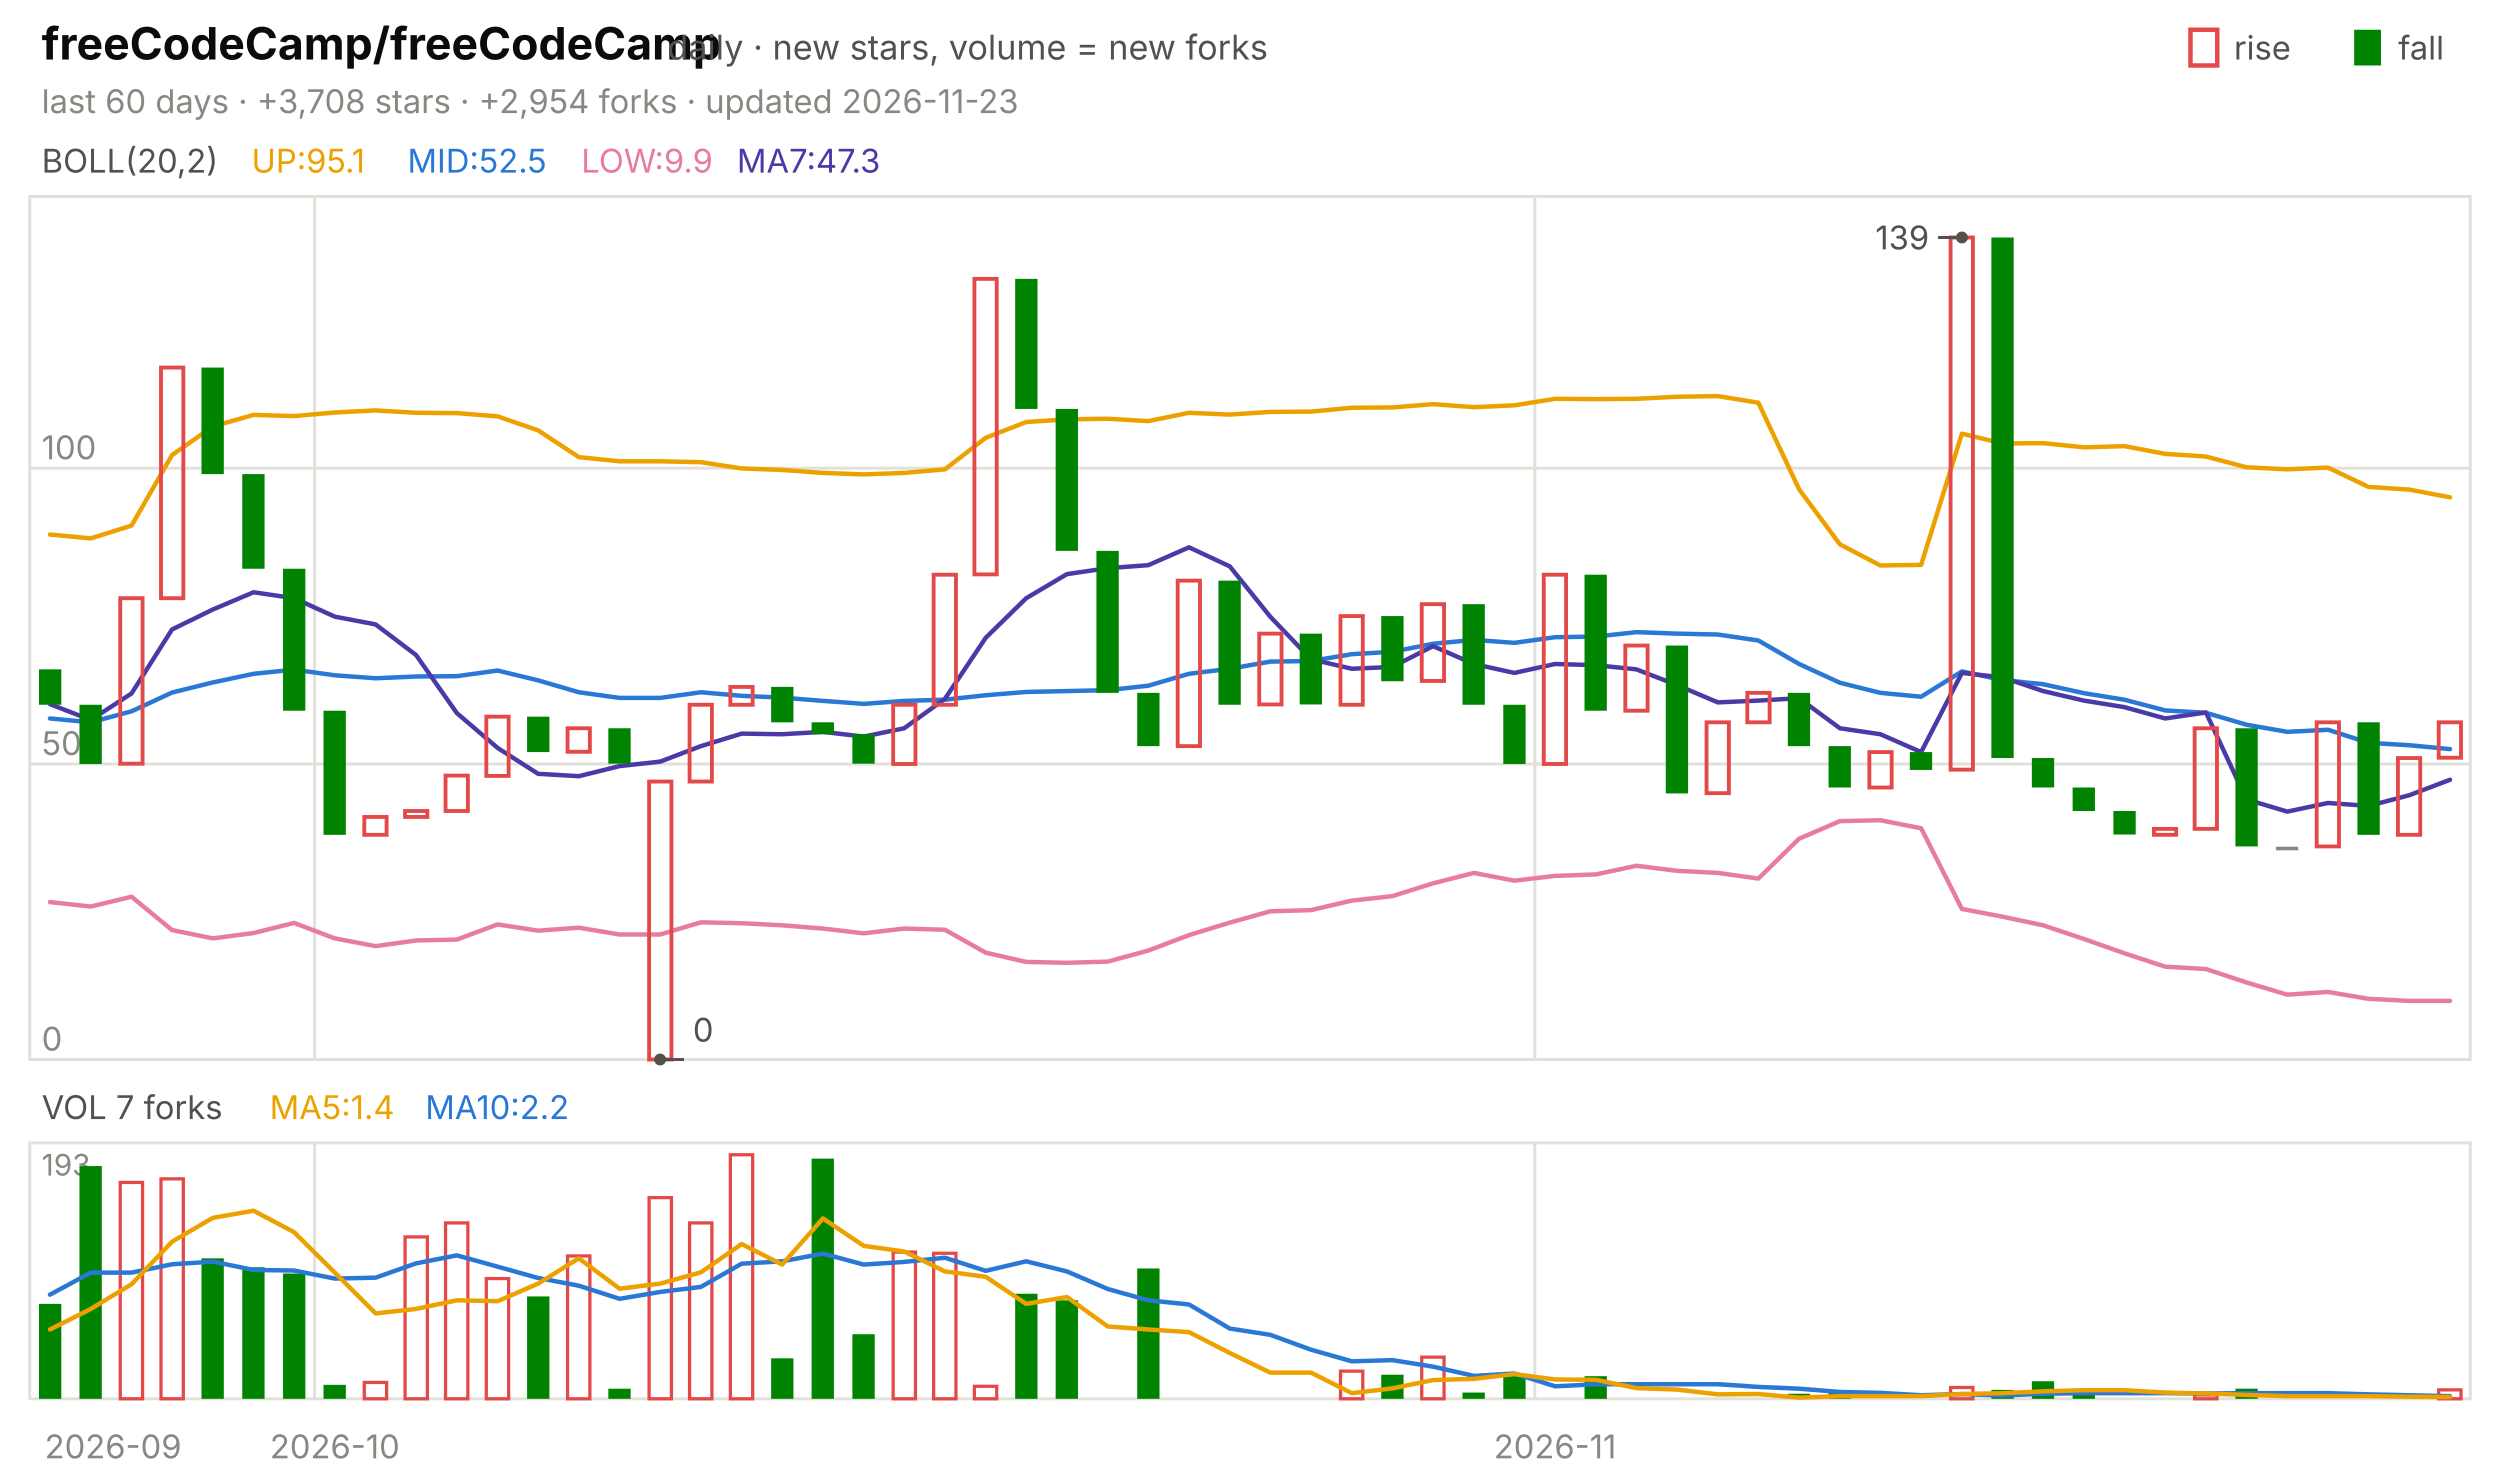
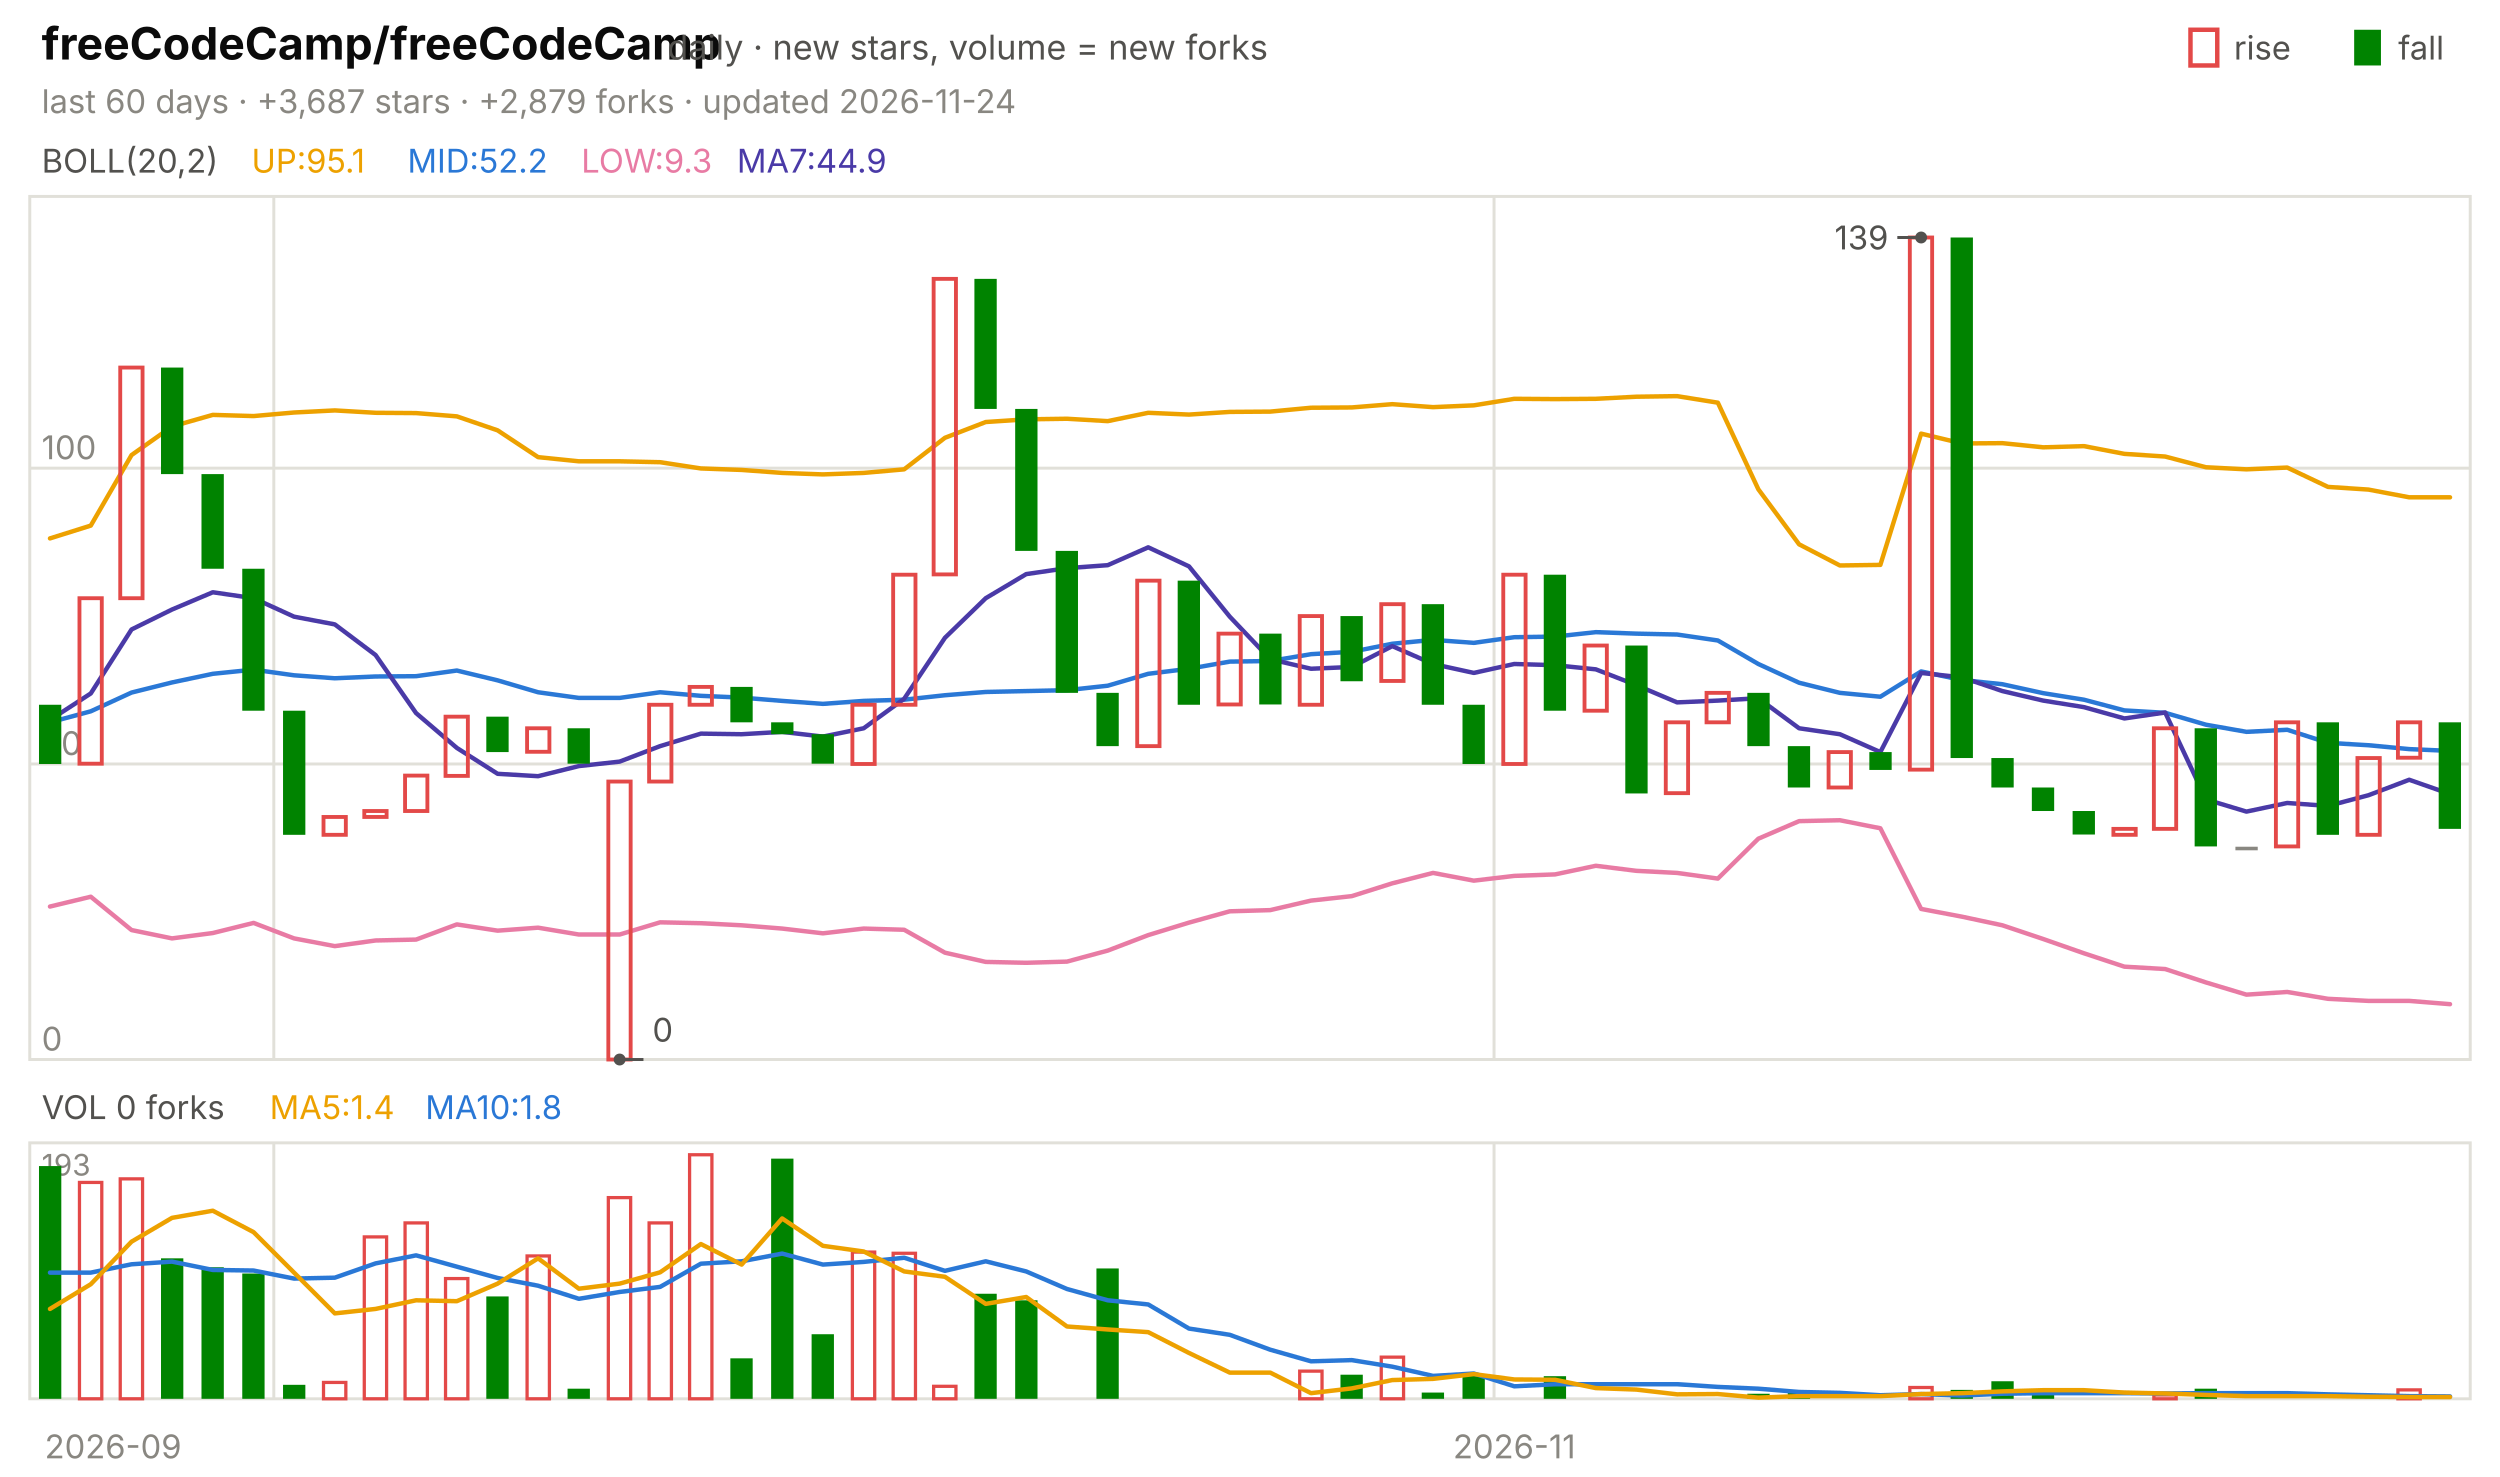
<svg xmlns="http://www.w3.org/2000/svg" viewBox="0 0 840 496" width="840" height="496" font-family="-apple-system,'Segoe UI',system-ui,sans-serif" role="img" aria-label="freeCodeCamp/freeCodeCamp candlestick chart">
  <text x="14.0" y="20.0" font-size="15" fill="#0b0b0b" font-weight="650">freeCodeCamp/freeCodeCamp</text>
  <text x="224.2" y="20.0" font-size="11.5" fill="#52514e">daily · new stars, volume = new forks</text>
  <text x="805.8" y="20.0" font-size="11.0" fill="#52514e">fall</text>
  <rect x="791" y="10" width="9" height="12" fill="#008300" />
  <text x="750.6" y="20.0" font-size="11.0" fill="#52514e">rise</text>
  <rect x="736" y="10" width="9" height="12" fill="none" stroke="#e34948" stroke-width="1.5" />
-   <text x="14.0" y="38.0" font-size="11.0" fill="#898781">last 60 days · +3,708 stars · +2,954 forks · updated 2026-11-23</text>
+   <text x="14.0" y="38.0" font-size="11.0" fill="#898781">last 60 days · +3,687 stars · +2,879 forks · updated 2026-11-24</text>
  <rect x="10" y="66" width="820" height="290" fill="none" stroke="#e1e0d9" />
  <rect x="10" y="384" width="820" height="86" fill="none" stroke="#e1e0d9" />
  <text x="38.0" y="490.0" font-size="11.0" fill="#898781" text-anchor="middle">2026-09</text>
-   <line x1="105.7" y1="66.0" x2="105.7" y2="356.0" stroke="#e1e0d9" stroke-width="1.0" />
-   <line x1="105.7" y1="384.0" x2="105.7" y2="470.0" stroke="#e1e0d9" stroke-width="1.0" />
-   <text x="112.5" y="490.0" font-size="11.0" fill="#898781" text-anchor="middle">2026-10</text>
-   <line x1="515.7" y1="66.0" x2="515.7" y2="356.0" stroke="#e1e0d9" stroke-width="1.0" />
-   <line x1="515.7" y1="384.0" x2="515.7" y2="470.0" stroke="#e1e0d9" stroke-width="1.0" />
-   <text x="522.5" y="490.0" font-size="11.0" fill="#898781" text-anchor="middle">2026-11</text>
+   <line x1="92.0" y1="66.0" x2="92.0" y2="356.0" stroke="#e1e0d9" stroke-width="1.0" />
+   <line x1="92.0" y1="384.0" x2="92.0" y2="470.0" stroke="#e1e0d9" stroke-width="1.0" />
+   <line x1="502.0" y1="66.0" x2="502.0" y2="356.0" stroke="#e1e0d9" stroke-width="1.0" />
+   <line x1="502.0" y1="384.0" x2="502.0" y2="470.0" stroke="#e1e0d9" stroke-width="1.0" />
+   <text x="508.8" y="490.0" font-size="11.0" fill="#898781" text-anchor="middle">2026-11</text>
  <text x="14.0" y="58.0" font-size="11.0" fill="#52514e">BOLL(20,2)</text>
  <text x="84.5" y="58.0" font-size="11.0" fill="#eda100">UP:95.1</text>
-   <text x="136.9" y="58.0" font-size="11.0" fill="#2a78d6">MID:52.5</text>
-   <text x="195.3" y="58.0" font-size="11.0" fill="#e87ba4">LOW:9.9</text>
-   <text x="247.6" y="58.0" font-size="11.0" fill="#4a3aa7">MA7:47.3</text>
+   <text x="136.9" y="58.0" font-size="11.0" fill="#2a78d6">MID:52.2</text>
+   <text x="195.3" y="58.0" font-size="11.0" fill="#e87ba4">LOW:9.3</text>
+   <text x="247.6" y="58.0" font-size="11.0" fill="#4a3aa7">MA7:44.9</text>
  <line x1="10.0" y1="356.0" x2="830.0" y2="356.0" stroke="#e1e0d9" stroke-width="1.0" />
  <text x="14.0" y="353.0" font-size="11.0" fill="#898781">0</text>
  <line x1="10.0" y1="256.7" x2="830.0" y2="256.7" stroke="#e1e0d9" stroke-width="1.0" />
  <text x="14.0" y="253.7" font-size="11.0" fill="#898781">50</text>
  <line x1="10.0" y1="157.3" x2="830.0" y2="157.3" stroke="#e1e0d9" stroke-width="1.0" />
  <text x="14.0" y="154.3" font-size="11.0" fill="#898781">100</text>
-   <polyline points="16.8,179.6 30.5,180.9 44.2,176.6 57.8,152.9 71.5,143.3 85.2,139.4 98.8,139.8 112.5,138.6 126.2,137.9 139.8,138.7 153.5,138.8 167.2,139.9 180.8,144.6 194.5,153.6 208.2,155.0 221.8,155.0 235.5,155.3 249.2,157.4 262.8,157.9 276.5,158.9 290.2,159.4 303.8,158.9 317.5,157.7 331.2,147.1 344.8,141.8 358.5,140.9 372.2,140.7 385.8,141.5 399.5,138.7 413.2,139.3 426.8,138.4 440.5,138.3 454.2,137.0 467.8,136.9 481.5,135.8 495.2,136.8 508.8,136.2 522.5,134.0 536.2,134.1 549.8,134.0 563.5,133.3 577.2,133.1 590.8,135.3 604.5,164.4 618.2,182.9 631.8,190.0 645.5,189.8 659.2,145.7 672.8,149.0 686.5,148.9 700.2,150.3 713.8,149.9 727.5,152.5 741.2,153.4 754.8,157.0 768.5,157.7 782.2,157.1 795.8,163.6 809.5,164.5 823.2,167.1" fill="none" stroke="#eda100" stroke-width="1.5" stroke-linejoin="round" stroke-linecap="round" />
-   <polyline points="16.8,241.4 30.5,242.7 44.2,239.0 57.8,232.7 71.5,229.3 85.2,226.4 98.8,225.0 112.5,226.9 126.2,227.9 139.8,227.3 153.5,227.2 167.2,225.3 180.8,228.6 194.5,232.6 208.2,234.5 221.8,234.5 235.5,232.6 249.2,233.8 262.8,234.4 276.5,235.5 290.2,236.5 303.8,235.5 317.5,235.1 331.2,233.6 344.8,232.5 358.5,232.2 372.2,231.9 385.8,230.4 399.5,226.4 413.2,224.7 426.8,222.3 440.5,222.1 454.2,219.8 467.8,219.0 481.5,216.3 495.2,215.0 508.8,216.0 522.5,214.1 536.2,213.9 549.8,212.4 563.5,212.9 577.2,213.2 590.8,215.2 604.5,223.1 618.2,229.4 631.8,232.8 645.5,234.1 659.2,225.6 672.8,228.5 686.5,229.9 700.2,232.9 713.8,235.1 727.5,238.7 741.2,239.5 754.8,243.5 768.5,245.9 782.2,245.2 795.8,249.6 809.5,250.4 823.2,251.7" fill="none" stroke="#2a78d6" stroke-width="1.5" stroke-linejoin="round" stroke-linecap="round" />
-   <polyline points="16.8,303.1 30.5,304.6 44.2,301.3 57.8,312.5 71.5,315.3 85.2,313.5 98.8,310.1 112.5,315.3 126.2,317.9 139.8,316.0 153.5,315.7 167.2,310.6 180.8,312.7 194.5,311.7 208.2,314.0 221.8,314.0 235.5,309.9 249.2,310.2 262.8,310.9 276.5,312.0 290.2,313.6 303.8,312.0 317.5,312.4 331.2,320.1 344.8,323.2 358.5,323.5 372.2,323.1 385.8,319.4 399.5,314.2 413.2,310.0 426.8,306.2 440.5,305.8 454.2,302.6 467.8,301.1 481.5,296.8 495.2,293.3 508.8,295.9 522.5,294.3 536.2,293.8 549.8,290.9 563.5,292.6 577.2,293.3 590.8,295.2 604.5,281.8 618.2,275.9 631.8,275.6 645.5,278.3 659.2,305.4 672.8,308.0 686.5,310.9 700.2,315.5 713.8,320.3 727.5,324.8 741.2,325.6 754.8,330.1 768.5,334.2 782.2,333.3 795.8,335.6 809.5,336.3 823.2,336.3" fill="none" stroke="#e87ba4" stroke-width="1.5" stroke-linejoin="round" stroke-linecap="round" />
-   <polyline points="16.8,236.6 30.5,241.9 44.2,233.0 57.8,211.5 71.5,204.8 85.2,199.0 98.8,201.0 112.5,207.2 126.2,209.8 139.8,220.1 153.5,239.6 167.2,251.3 180.8,260.0 194.5,260.8 208.2,257.4 221.8,255.9 235.5,250.7 249.2,246.5 262.8,246.7 276.5,245.9 290.2,247.5 303.8,244.7 317.5,234.8 331.2,214.3 344.8,201.0 358.5,192.9 372.2,190.9 385.8,189.9 399.5,183.9 413.2,190.3 426.8,207.2 440.5,221.5 454.2,224.7 467.8,224.1 481.5,217.1 495.2,223.1 508.8,226.1 522.5,223.1 536.2,223.5 549.8,224.9 563.5,230.2 577.2,236.0 590.8,235.4 604.5,234.6 618.2,244.7 631.8,246.7 645.5,252.7 659.2,226.1 672.8,227.6 686.5,232.2 700.2,235.4 713.8,237.6 727.5,241.4 741.2,239.4 754.8,268.6 768.5,272.7 782.2,269.8 795.8,270.8 809.5,267.2 823.2,262.0" fill="none" stroke="#4a3aa7" stroke-width="1.5" stroke-linejoin="round" stroke-linecap="round" />
-   <rect x="13.1" y="224.9" width="7.5" height="11.9" fill="#008300" />
-   <rect x="26.7" y="236.8" width="7.5" height="19.9" fill="#008300" />
-   <rect x="40.4" y="201.0" width="7.5" height="55.6" fill="none" stroke="#e34948" stroke-width="1.3" />
-   <rect x="54.1" y="123.5" width="7.5" height="77.5" fill="none" stroke="#e34948" stroke-width="1.3" />
-   <rect x="67.7" y="123.5" width="7.5" height="35.8" fill="#008300" />
-   <rect x="81.4" y="159.3" width="7.5" height="31.8" fill="#008300" />
-   <rect x="95.1" y="191.1" width="7.5" height="47.7" fill="#008300" />
-   <rect x="108.7" y="238.8" width="7.5" height="41.7" fill="#008300" />
-   <rect x="122.4" y="274.5" width="7.5" height="6.0" fill="none" stroke="#e34948" stroke-width="1.3" />
-   <rect x="136.1" y="272.5" width="7.5" height="2.0" fill="none" stroke="#e34948" stroke-width="1.3" />
-   <rect x="149.7" y="260.6" width="7.5" height="11.9" fill="none" stroke="#e34948" stroke-width="1.3" />
-   <rect x="163.4" y="240.8" width="7.5" height="19.9" fill="none" stroke="#e34948" stroke-width="1.3" />
-   <rect x="177.1" y="240.8" width="7.5" height="11.9" fill="#008300" />
-   <rect x="190.7" y="244.7" width="7.5" height="7.9" fill="none" stroke="#e34948" stroke-width="1.3" />
-   <rect x="204.4" y="244.7" width="7.5" height="11.9" fill="#008300" />
-   <rect x="218.1" y="262.6" width="7.5" height="93.4" fill="none" stroke="#e34948" stroke-width="1.3" />
-   <rect x="231.7" y="236.8" width="7.5" height="25.8" fill="none" stroke="#e34948" stroke-width="1.3" />
-   <rect x="245.4" y="230.8" width="7.5" height="6.0" fill="none" stroke="#e34948" stroke-width="1.3" />
-   <rect x="259.1" y="230.8" width="7.5" height="11.9" fill="#008300" />
-   <rect x="272.7" y="242.7" width="7.5" height="4.0" fill="#008300" />
-   <rect x="286.4" y="246.7" width="7.5" height="9.9" fill="#008300" />
-   <rect x="300.1" y="236.8" width="7.5" height="19.9" fill="none" stroke="#e34948" stroke-width="1.3" />
-   <rect x="313.7" y="193.1" width="7.5" height="43.7" fill="none" stroke="#e34948" stroke-width="1.3" />
-   <rect x="327.4" y="93.7" width="7.5" height="99.3" fill="none" stroke="#e34948" stroke-width="1.3" />
-   <rect x="341.1" y="93.7" width="7.5" height="43.7" fill="#008300" />
-   <rect x="354.7" y="137.4" width="7.5" height="47.7" fill="#008300" />
-   <rect x="368.4" y="185.1" width="7.5" height="47.7" fill="#008300" />
-   <rect x="382.1" y="232.8" width="7.5" height="17.9" fill="#008300" />
-   <rect x="395.7" y="195.1" width="7.5" height="55.6" fill="none" stroke="#e34948" stroke-width="1.3" />
-   <rect x="409.4" y="195.1" width="7.5" height="41.7" fill="#008300" />
-   <rect x="423.1" y="212.9" width="7.5" height="23.8" fill="none" stroke="#e34948" stroke-width="1.3" />
-   <rect x="436.7" y="212.9" width="7.5" height="23.8" fill="#008300" />
-   <rect x="450.4" y="207.0" width="7.5" height="29.8" fill="none" stroke="#e34948" stroke-width="1.3" />
-   <rect x="464.1" y="207.0" width="7.5" height="21.9" fill="#008300" />
-   <rect x="477.7" y="203.0" width="7.5" height="25.8" fill="none" stroke="#e34948" stroke-width="1.3" />
-   <rect x="491.4" y="203.0" width="7.5" height="33.8" fill="#008300" />
-   <rect x="505.1" y="236.8" width="7.5" height="19.9" fill="#008300" />
-   <rect x="518.7" y="193.1" width="7.5" height="63.6" fill="none" stroke="#e34948" stroke-width="1.3" />
-   <rect x="532.4" y="193.1" width="7.5" height="45.7" fill="#008300" />
-   <rect x="546.1" y="216.9" width="7.5" height="21.9" fill="none" stroke="#e34948" stroke-width="1.3" />
-   <rect x="559.7" y="216.9" width="7.5" height="49.7" fill="#008300" />
-   <rect x="573.4" y="242.7" width="7.5" height="23.8" fill="none" stroke="#e34948" stroke-width="1.3" />
-   <rect x="587.1" y="232.8" width="7.5" height="9.9" fill="none" stroke="#e34948" stroke-width="1.3" />
-   <rect x="600.7" y="232.8" width="7.5" height="17.9" fill="#008300" />
-   <rect x="614.4" y="250.7" width="7.5" height="13.9" fill="#008300" />
-   <rect x="628.1" y="252.7" width="7.5" height="11.9" fill="none" stroke="#e34948" stroke-width="1.3" />
-   <rect x="641.7" y="252.7" width="7.5" height="6.0" fill="#008300" />
-   <rect x="655.4" y="79.8" width="7.5" height="178.8" fill="none" stroke="#e34948" stroke-width="1.3" />
-   <rect x="669.1" y="79.8" width="7.5" height="174.9" fill="#008300" />
-   <rect x="682.7" y="254.7" width="7.5" height="9.9" fill="#008300" />
-   <rect x="696.4" y="264.6" width="7.5" height="7.9" fill="#008300" />
-   <rect x="710.1" y="272.5" width="7.5" height="7.9" fill="#008300" />
-   <rect x="723.7" y="278.5" width="7.5" height="2.0" fill="none" stroke="#e34948" stroke-width="1.3" />
-   <rect x="737.4" y="244.7" width="7.5" height="33.8" fill="none" stroke="#e34948" stroke-width="1.3" />
-   <rect x="751.1" y="244.7" width="7.5" height="39.7" fill="#008300" />
-   <rect x="764.7" y="284.5" width="7.5" height="1.2" fill="#898781" />
-   <rect x="778.4" y="242.7" width="7.5" height="41.7" fill="none" stroke="#e34948" stroke-width="1.3" />
-   <rect x="792.1" y="242.7" width="7.5" height="37.8" fill="#008300" />
-   <rect x="805.7" y="254.7" width="7.5" height="25.8" fill="none" stroke="#e34948" stroke-width="1.3" />
-   <rect x="819.4" y="242.7" width="7.5" height="11.9" fill="none" stroke="#e34948" stroke-width="1.3" />
-   <circle cx="659.2" cy="79.8" r="2" fill="#52514e" />
-   <line x1="659.2" y1="79.8" x2="651.2" y2="79.8" stroke="#52514e" stroke-width="1.0" />
-   <text x="648.2" y="83.8" font-size="11.0" fill="#52514e" text-anchor="end">139</text>
-   <circle cx="221.8" cy="356.0" r="2" fill="#52514e" />
-   <line x1="221.8" y1="356.0" x2="229.8" y2="356.0" stroke="#52514e" stroke-width="1.0" />
-   <text x="232.8" y="350.0" font-size="11.0" fill="#52514e">0</text>
-   <text x="14.0" y="376.0" font-size="11.0" fill="#52514e">VOL 7 forks</text>
+   <polyline points="16.8,180.9 30.5,176.6 44.2,152.9 57.8,143.3 71.5,139.4 85.2,139.8 98.8,138.6 112.5,137.9 126.2,138.7 139.8,138.8 153.5,139.9 167.2,144.6 180.8,153.6 194.5,155.0 208.2,155.0 221.8,155.3 235.5,157.4 249.2,157.9 262.8,158.9 276.5,159.4 290.2,158.9 303.8,157.7 317.5,147.1 331.2,141.8 344.8,140.9 358.5,140.7 372.2,141.5 385.8,138.7 399.5,139.3 413.2,138.4 426.8,138.3 440.5,137.0 454.2,136.9 467.8,135.8 481.5,136.8 495.2,136.2 508.8,134.0 522.5,134.1 536.2,134.0 549.8,133.3 563.5,133.1 577.2,135.3 590.8,164.4 604.5,182.9 618.2,190.0 631.8,189.8 645.5,145.7 659.2,149.0 672.8,148.9 686.5,150.3 700.2,149.9 713.8,152.5 727.5,153.4 741.2,157.0 754.8,157.7 768.5,157.1 782.2,163.6 795.8,164.5 809.5,167.1 823.2,167.1" fill="none" stroke="#eda100" stroke-width="1.5" stroke-linejoin="round" stroke-linecap="round" />
+   <polyline points="16.8,242.7 30.5,239.0 44.2,232.7 57.8,229.3 71.5,226.4 85.2,225.0 98.8,226.9 112.5,227.9 126.2,227.3 139.8,227.2 153.5,225.3 167.2,228.6 180.8,232.6 194.5,234.5 208.2,234.5 221.8,232.6 235.5,233.8 249.2,234.4 262.8,235.5 276.5,236.5 290.2,235.5 303.8,235.1 317.5,233.6 331.2,232.5 344.8,232.2 358.5,231.9 372.2,230.4 385.8,226.4 399.5,224.7 413.2,222.3 426.8,222.1 440.5,219.8 454.2,219.0 467.8,216.3 481.5,215.0 495.2,216.0 508.8,214.1 522.5,213.9 536.2,212.4 549.8,212.9 563.5,213.2 577.2,215.2 590.8,223.1 604.5,229.4 618.2,232.8 631.8,234.1 645.5,225.6 659.2,228.5 672.8,229.9 686.5,232.9 700.2,235.1 713.8,238.7 727.5,239.5 741.2,243.5 754.8,245.9 768.5,245.2 782.2,249.6 795.8,250.4 809.5,251.7 823.2,252.3" fill="none" stroke="#2a78d6" stroke-width="1.5" stroke-linejoin="round" stroke-linecap="round" />
+   <polyline points="16.8,304.6 30.5,301.3 44.2,312.5 57.8,315.3 71.5,313.5 85.2,310.1 98.8,315.3 112.5,317.9 126.2,316.0 139.8,315.7 153.5,310.6 167.2,312.7 180.8,311.7 194.5,314.0 208.2,314.0 221.8,309.9 235.5,310.2 249.2,310.9 262.8,312.0 276.5,313.6 290.2,312.0 303.8,312.4 317.5,320.1 331.2,323.2 344.8,323.5 358.5,323.1 372.2,319.4 385.8,314.2 399.5,310.0 413.2,306.2 426.8,305.8 440.5,302.6 454.2,301.1 467.8,296.8 481.5,293.3 495.2,295.9 508.8,294.3 522.5,293.8 536.2,290.9 549.8,292.6 563.5,293.3 577.2,295.2 590.8,281.8 604.5,275.9 618.2,275.6 631.8,278.3 645.5,305.4 659.2,308.0 672.8,310.9 686.5,315.5 700.2,320.3 713.8,324.8 727.5,325.6 741.2,330.1 754.8,334.2 768.5,333.3 782.2,335.6 795.8,336.3 809.5,336.3 823.2,337.4" fill="none" stroke="#e87ba4" stroke-width="1.5" stroke-linejoin="round" stroke-linecap="round" />
+   <polyline points="16.8,241.9 30.5,233.0 44.2,211.5 57.8,204.8 71.5,199.0 85.2,201.0 98.8,207.2 112.5,209.8 126.2,220.1 139.8,239.6 153.5,251.3 167.2,260.0 180.8,260.8 194.5,257.4 208.2,255.9 221.8,250.7 235.5,246.5 249.2,246.7 262.8,245.9 276.5,247.5 290.2,244.7 303.8,234.8 317.5,214.3 331.2,201.0 344.8,192.9 358.5,190.9 372.2,189.9 385.8,183.9 399.5,190.3 413.2,207.2 426.8,221.5 440.5,224.7 454.2,224.1 467.8,217.1 481.5,223.1 495.2,226.1 508.8,223.1 522.5,223.5 536.2,224.9 549.8,230.2 563.5,236.0 577.2,235.4 590.8,234.6 604.5,244.7 618.2,246.7 631.8,252.7 645.5,226.1 659.2,227.6 672.8,232.2 686.5,235.4 700.2,237.6 713.8,241.4 727.5,239.4 741.2,268.6 754.8,272.7 768.5,269.8 782.2,270.8 795.8,267.2 809.5,262.0 823.2,266.8" fill="none" stroke="#4a3aa7" stroke-width="1.5" stroke-linejoin="round" stroke-linecap="round" />
+   <rect x="13.1" y="236.8" width="7.5" height="19.9" fill="#008300" />
+   <rect x="26.7" y="201.0" width="7.5" height="55.6" fill="none" stroke="#e34948" stroke-width="1.3" />
+   <rect x="40.4" y="123.5" width="7.5" height="77.5" fill="none" stroke="#e34948" stroke-width="1.3" />
+   <rect x="54.1" y="123.5" width="7.5" height="35.8" fill="#008300" />
+   <rect x="67.7" y="159.3" width="7.5" height="31.8" fill="#008300" />
+   <rect x="81.4" y="191.1" width="7.5" height="47.7" fill="#008300" />
+   <rect x="95.1" y="238.8" width="7.5" height="41.7" fill="#008300" />
+   <rect x="108.7" y="274.5" width="7.5" height="6.0" fill="none" stroke="#e34948" stroke-width="1.3" />
+   <rect x="122.4" y="272.5" width="7.5" height="2.0" fill="none" stroke="#e34948" stroke-width="1.3" />
+   <rect x="136.1" y="260.6" width="7.5" height="11.9" fill="none" stroke="#e34948" stroke-width="1.3" />
+   <rect x="149.7" y="240.8" width="7.5" height="19.9" fill="none" stroke="#e34948" stroke-width="1.3" />
+   <rect x="163.4" y="240.8" width="7.5" height="11.9" fill="#008300" />
+   <rect x="177.1" y="244.7" width="7.5" height="7.9" fill="none" stroke="#e34948" stroke-width="1.3" />
+   <rect x="190.7" y="244.7" width="7.5" height="11.9" fill="#008300" />
+   <rect x="204.4" y="262.6" width="7.5" height="93.4" fill="none" stroke="#e34948" stroke-width="1.3" />
+   <rect x="218.1" y="236.8" width="7.5" height="25.8" fill="none" stroke="#e34948" stroke-width="1.3" />
+   <rect x="231.7" y="230.8" width="7.5" height="6.0" fill="none" stroke="#e34948" stroke-width="1.3" />
+   <rect x="245.4" y="230.8" width="7.5" height="11.9" fill="#008300" />
+   <rect x="259.1" y="242.7" width="7.5" height="4.0" fill="#008300" />
+   <rect x="272.7" y="246.7" width="7.5" height="9.9" fill="#008300" />
+   <rect x="286.4" y="236.8" width="7.5" height="19.9" fill="none" stroke="#e34948" stroke-width="1.3" />
+   <rect x="300.1" y="193.1" width="7.5" height="43.7" fill="none" stroke="#e34948" stroke-width="1.3" />
+   <rect x="313.7" y="93.7" width="7.5" height="99.3" fill="none" stroke="#e34948" stroke-width="1.3" />
+   <rect x="327.4" y="93.7" width="7.5" height="43.7" fill="#008300" />
+   <rect x="341.1" y="137.4" width="7.5" height="47.7" fill="#008300" />
+   <rect x="354.7" y="185.1" width="7.5" height="47.7" fill="#008300" />
+   <rect x="368.4" y="232.8" width="7.5" height="17.9" fill="#008300" />
+   <rect x="382.1" y="195.1" width="7.5" height="55.6" fill="none" stroke="#e34948" stroke-width="1.3" />
+   <rect x="395.7" y="195.1" width="7.5" height="41.7" fill="#008300" />
+   <rect x="409.4" y="212.9" width="7.5" height="23.8" fill="none" stroke="#e34948" stroke-width="1.3" />
+   <rect x="423.1" y="212.9" width="7.5" height="23.8" fill="#008300" />
+   <rect x="436.7" y="207.0" width="7.5" height="29.8" fill="none" stroke="#e34948" stroke-width="1.3" />
+   <rect x="450.4" y="207.0" width="7.5" height="21.9" fill="#008300" />
+   <rect x="464.1" y="203.0" width="7.5" height="25.8" fill="none" stroke="#e34948" stroke-width="1.3" />
+   <rect x="477.7" y="203.0" width="7.5" height="33.8" fill="#008300" />
+   <rect x="491.4" y="236.8" width="7.5" height="19.9" fill="#008300" />
+   <rect x="505.1" y="193.1" width="7.5" height="63.6" fill="none" stroke="#e34948" stroke-width="1.3" />
+   <rect x="518.7" y="193.1" width="7.5" height="45.7" fill="#008300" />
+   <rect x="532.4" y="216.9" width="7.5" height="21.9" fill="none" stroke="#e34948" stroke-width="1.3" />
+   <rect x="546.1" y="216.9" width="7.5" height="49.7" fill="#008300" />
+   <rect x="559.7" y="242.7" width="7.5" height="23.8" fill="none" stroke="#e34948" stroke-width="1.3" />
+   <rect x="573.4" y="232.8" width="7.5" height="9.9" fill="none" stroke="#e34948" stroke-width="1.3" />
+   <rect x="587.1" y="232.8" width="7.5" height="17.9" fill="#008300" />
+   <rect x="600.7" y="250.7" width="7.5" height="13.9" fill="#008300" />
+   <rect x="614.4" y="252.7" width="7.5" height="11.9" fill="none" stroke="#e34948" stroke-width="1.3" />
+   <rect x="628.1" y="252.7" width="7.5" height="6.0" fill="#008300" />
+   <rect x="641.7" y="79.8" width="7.5" height="178.8" fill="none" stroke="#e34948" stroke-width="1.3" />
+   <rect x="655.4" y="79.8" width="7.5" height="174.9" fill="#008300" />
+   <rect x="669.1" y="254.7" width="7.5" height="9.9" fill="#008300" />
+   <rect x="682.7" y="264.6" width="7.5" height="7.9" fill="#008300" />
+   <rect x="696.4" y="272.5" width="7.5" height="7.9" fill="#008300" />
+   <rect x="710.1" y="278.5" width="7.5" height="2.0" fill="none" stroke="#e34948" stroke-width="1.3" />
+   <rect x="723.7" y="244.7" width="7.5" height="33.8" fill="none" stroke="#e34948" stroke-width="1.3" />
+   <rect x="737.4" y="244.7" width="7.5" height="39.7" fill="#008300" />
+   <rect x="751.1" y="284.5" width="7.5" height="1.2" fill="#898781" />
+   <rect x="764.7" y="242.7" width="7.5" height="41.7" fill="none" stroke="#e34948" stroke-width="1.3" />
+   <rect x="778.4" y="242.7" width="7.5" height="37.8" fill="#008300" />
+   <rect x="792.1" y="254.7" width="7.5" height="25.8" fill="none" stroke="#e34948" stroke-width="1.3" />
+   <rect x="805.7" y="242.7" width="7.5" height="11.9" fill="none" stroke="#e34948" stroke-width="1.3" />
+   <rect x="819.4" y="242.7" width="7.5" height="35.8" fill="#008300" />
+   <circle cx="645.5" cy="79.8" r="2" fill="#52514e" />
+   <line x1="645.5" y1="79.8" x2="637.5" y2="79.8" stroke="#52514e" stroke-width="1.0" />
+   <text x="634.5" y="83.8" font-size="11.0" fill="#52514e" text-anchor="end">139</text>
+   <circle cx="208.2" cy="356.0" r="2" fill="#52514e" />
+   <line x1="208.2" y1="356.0" x2="216.2" y2="356.0" stroke="#52514e" stroke-width="1.0" />
+   <text x="219.2" y="350.0" font-size="11.0" fill="#52514e">0</text>
+   <text x="14.0" y="376.0" font-size="11.0" fill="#52514e">VOL 0 forks</text>
  <text x="90.6" y="376.0" font-size="11.0" fill="#eda100">MA5:1.4</text>
-   <text x="142.9" y="376.0" font-size="11.0" fill="#2a78d6">MA10:2.2</text>
+   <text x="142.9" y="376.0" font-size="11.0" fill="#2a78d6">MA10:1.8</text>
  <text x="14.0" y="395.0" font-size="10" fill="#898781">193</text>
-   <rect x="13.1" y="438.1" width="7.5" height="31.9" fill="#008300" />
-   <rect x="26.7" y="391.8" width="7.5" height="78.2" fill="#008300" />
-   <rect x="40.4" y="397.3" width="7.5" height="72.7" fill="none" stroke="#e34948" stroke-width="1.1" />
-   <rect x="54.1" y="396.1" width="7.5" height="73.9" fill="none" stroke="#e34948" stroke-width="1.1" />
-   <rect x="67.7" y="422.8" width="7.5" height="47.2" fill="#008300" />
-   <rect x="81.4" y="425.8" width="7.5" height="44.2" fill="#008300" />
-   <rect x="95.1" y="427.9" width="7.5" height="42.1" fill="#008300" />
-   <rect x="108.7" y="465.3" width="7.5" height="4.7" fill="#008300" />
-   <rect x="122.4" y="464.5" width="7.5" height="5.5" fill="none" stroke="#e34948" stroke-width="1.1" />
-   <rect x="136.1" y="415.6" width="7.5" height="54.4" fill="none" stroke="#e34948" stroke-width="1.1" />
-   <rect x="149.7" y="410.9" width="7.5" height="59.1" fill="none" stroke="#e34948" stroke-width="1.1" />
-   <rect x="163.4" y="429.6" width="7.5" height="40.4" fill="none" stroke="#e34948" stroke-width="1.1" />
-   <rect x="177.1" y="435.6" width="7.5" height="34.4" fill="#008300" />
-   <rect x="190.7" y="422.0" width="7.5" height="48.0" fill="none" stroke="#e34948" stroke-width="1.1" />
-   <rect x="204.4" y="466.6" width="7.5" height="3.4" fill="#008300" />
-   <rect x="218.1" y="402.4" width="7.5" height="67.6" fill="none" stroke="#e34948" stroke-width="1.1" />
-   <rect x="231.7" y="410.9" width="7.5" height="59.1" fill="none" stroke="#e34948" stroke-width="1.1" />
-   <rect x="245.4" y="388.0" width="7.5" height="82.0" fill="none" stroke="#e34948" stroke-width="1.1" />
-   <rect x="259.1" y="456.4" width="7.5" height="13.6" fill="#008300" />
-   <rect x="272.7" y="389.3" width="7.5" height="80.7" fill="#008300" />
-   <rect x="286.4" y="448.3" width="7.5" height="21.7" fill="#008300" />
-   <rect x="300.1" y="420.7" width="7.5" height="49.3" fill="none" stroke="#e34948" stroke-width="1.1" />
-   <rect x="313.7" y="421.1" width="7.5" height="48.9" fill="none" stroke="#e34948" stroke-width="1.1" />
-   <rect x="327.4" y="465.8" width="7.5" height="4.2" fill="none" stroke="#e34948" stroke-width="1.1" />
-   <rect x="341.1" y="434.7" width="7.5" height="35.3" fill="#008300" />
-   <rect x="354.7" y="436.9" width="7.5" height="33.1" fill="#008300" />
-   <rect x="382.1" y="426.2" width="7.5" height="43.8" fill="#008300" />
-   <rect x="450.4" y="460.7" width="7.5" height="9.3" fill="none" stroke="#e34948" stroke-width="1.1" />
-   <rect x="464.1" y="461.9" width="7.5" height="8.1" fill="#008300" />
-   <rect x="477.7" y="456.0" width="7.5" height="14.0" fill="none" stroke="#e34948" stroke-width="1.1" />
-   <rect x="491.4" y="467.9" width="7.5" height="2.1" fill="#008300" />
-   <rect x="505.1" y="461.9" width="7.5" height="8.1" fill="#008300" />
-   <rect x="532.4" y="462.4" width="7.5" height="7.6" fill="#008300" />
-   <rect x="600.7" y="468.3" width="7.5" height="1.7" fill="#008300" />
-   <rect x="614.4" y="467.5" width="7.5" height="2.5" fill="#008300" />
-   <rect x="655.4" y="466.2" width="7.5" height="3.8" fill="none" stroke="#e34948" stroke-width="1.1" />
-   <rect x="669.1" y="467.0" width="7.5" height="3.0" fill="#008300" />
-   <rect x="682.7" y="464.1" width="7.5" height="5.9" fill="#008300" />
-   <rect x="696.4" y="468.3" width="7.5" height="1.7" fill="#008300" />
-   <rect x="737.4" y="468.7" width="7.5" height="1.3" fill="none" stroke="#e34948" stroke-width="1.1" />
-   <rect x="751.1" y="466.6" width="7.5" height="3.4" fill="#008300" />
-   <rect x="819.4" y="467.0" width="7.5" height="3.0" fill="none" stroke="#e34948" stroke-width="1.1" />
-   <polyline points="16.8,435.0 30.5,427.6 44.2,427.6 57.8,424.8 71.5,423.9 85.2,426.7 98.8,426.9 112.5,429.6 126.2,429.3 139.8,424.5 153.5,421.8 167.2,425.6 180.8,429.4 194.5,432.0 208.2,436.4 221.8,434.1 235.5,432.4 249.2,424.6 262.8,423.8 276.5,421.2 290.2,424.9 303.8,424.0 317.5,422.6 331.2,427.0 344.8,423.8 358.5,427.2 372.2,433.1 385.8,436.9 399.5,438.3 413.2,446.4 426.8,448.5 440.5,453.5 454.2,457.4 467.8,457.0 481.5,459.2 495.2,462.3 508.8,461.5 522.5,465.8 536.2,465.1 549.8,465.1 563.5,465.1 577.2,465.1 590.8,466.0 604.5,466.6 618.2,467.7 631.8,468.0 645.5,468.8 659.2,468.4 672.8,468.9 686.5,468.3 700.2,468.1 713.8,468.1 727.5,468.1 741.2,468.2 754.8,468.1 768.5,468.1 782.2,468.1 795.8,468.5 809.5,468.8 823.2,469.1" fill="none" stroke="#2a78d6" stroke-width="1.5" stroke-linejoin="round" stroke-linecap="round" />
-   <polyline points="16.8,446.7 30.5,439.8 44.2,431.5 57.8,417.2 71.5,409.2 85.2,406.8 98.8,414.0 112.5,427.6 126.2,441.3 139.8,439.8 153.5,436.9 167.2,437.2 180.8,431.3 194.5,422.8 208.2,433.0 221.8,431.3 235.5,427.5 249.2,418.0 262.8,424.9 276.5,409.4 290.2,418.6 303.8,420.5 317.5,427.2 331.2,429.0 344.8,438.1 358.5,435.8 372.2,445.7 385.8,446.7 399.5,447.6 413.2,454.6 426.8,461.2 440.5,461.2 454.2,468.1 467.8,466.5 481.5,463.7 495.2,463.3 508.8,461.7 522.5,463.5 536.2,463.6 549.8,466.4 563.5,466.9 577.2,468.5 590.8,468.4 604.5,469.6 618.2,469.1 631.8,469.1 645.5,469.1 659.2,468.4 672.8,468.1 686.5,467.5 700.2,467.1 713.8,467.1 727.5,467.9 741.2,468.2 754.8,468.7 768.5,469.1 782.2,469.1 795.8,469.1 809.5,469.3 823.2,469.4" fill="none" stroke="#eda100" stroke-width="1.5" stroke-linejoin="round" stroke-linecap="round" />
+   <rect x="13.1" y="391.8" width="7.5" height="78.2" fill="#008300" />
+   <rect x="26.7" y="397.3" width="7.5" height="72.7" fill="none" stroke="#e34948" stroke-width="1.1" />
+   <rect x="40.4" y="396.1" width="7.5" height="73.9" fill="none" stroke="#e34948" stroke-width="1.1" />
+   <rect x="54.1" y="422.8" width="7.5" height="47.2" fill="#008300" />
+   <rect x="67.7" y="425.8" width="7.5" height="44.2" fill="#008300" />
+   <rect x="81.4" y="427.9" width="7.5" height="42.1" fill="#008300" />
+   <rect x="95.1" y="465.3" width="7.5" height="4.7" fill="#008300" />
+   <rect x="108.7" y="464.5" width="7.5" height="5.5" fill="none" stroke="#e34948" stroke-width="1.1" />
+   <rect x="122.4" y="415.6" width="7.5" height="54.4" fill="none" stroke="#e34948" stroke-width="1.1" />
+   <rect x="136.1" y="410.9" width="7.5" height="59.1" fill="none" stroke="#e34948" stroke-width="1.1" />
+   <rect x="149.7" y="429.6" width="7.5" height="40.4" fill="none" stroke="#e34948" stroke-width="1.1" />
+   <rect x="163.4" y="435.6" width="7.5" height="34.4" fill="#008300" />
+   <rect x="177.1" y="422.0" width="7.5" height="48.0" fill="none" stroke="#e34948" stroke-width="1.1" />
+   <rect x="190.7" y="466.6" width="7.5" height="3.4" fill="#008300" />
+   <rect x="204.4" y="402.4" width="7.5" height="67.6" fill="none" stroke="#e34948" stroke-width="1.1" />
+   <rect x="218.1" y="410.9" width="7.5" height="59.1" fill="none" stroke="#e34948" stroke-width="1.1" />
+   <rect x="231.7" y="388.0" width="7.5" height="82.0" fill="none" stroke="#e34948" stroke-width="1.1" />
+   <rect x="245.4" y="456.4" width="7.5" height="13.6" fill="#008300" />
+   <rect x="259.1" y="389.3" width="7.5" height="80.7" fill="#008300" />
+   <rect x="272.7" y="448.3" width="7.5" height="21.7" fill="#008300" />
+   <rect x="286.4" y="420.7" width="7.5" height="49.3" fill="none" stroke="#e34948" stroke-width="1.1" />
+   <rect x="300.1" y="421.1" width="7.5" height="48.9" fill="none" stroke="#e34948" stroke-width="1.1" />
+   <rect x="313.7" y="465.8" width="7.5" height="4.2" fill="none" stroke="#e34948" stroke-width="1.1" />
+   <rect x="327.4" y="434.7" width="7.5" height="35.3" fill="#008300" />
+   <rect x="341.1" y="436.9" width="7.5" height="33.1" fill="#008300" />
+   <rect x="368.4" y="426.2" width="7.5" height="43.8" fill="#008300" />
+   <rect x="436.7" y="460.7" width="7.5" height="9.3" fill="none" stroke="#e34948" stroke-width="1.1" />
+   <rect x="450.4" y="461.9" width="7.5" height="8.1" fill="#008300" />
+   <rect x="464.1" y="456.0" width="7.5" height="14.0" fill="none" stroke="#e34948" stroke-width="1.1" />
+   <rect x="477.7" y="467.9" width="7.5" height="2.1" fill="#008300" />
+   <rect x="491.4" y="461.9" width="7.5" height="8.1" fill="#008300" />
+   <rect x="518.7" y="462.4" width="7.5" height="7.6" fill="#008300" />
+   <rect x="587.1" y="468.3" width="7.5" height="1.7" fill="#008300" />
+   <rect x="600.7" y="467.5" width="7.5" height="2.5" fill="#008300" />
+   <rect x="641.7" y="466.2" width="7.5" height="3.8" fill="none" stroke="#e34948" stroke-width="1.1" />
+   <rect x="655.4" y="467.0" width="7.5" height="3.0" fill="#008300" />
+   <rect x="669.1" y="464.1" width="7.5" height="5.9" fill="#008300" />
+   <rect x="682.7" y="468.3" width="7.5" height="1.7" fill="#008300" />
+   <rect x="723.7" y="468.7" width="7.5" height="1.3" fill="none" stroke="#e34948" stroke-width="1.1" />
+   <rect x="737.4" y="466.6" width="7.5" height="3.4" fill="#008300" />
+   <rect x="805.7" y="467.0" width="7.5" height="3.0" fill="none" stroke="#e34948" stroke-width="1.1" />
+   <polyline points="16.8,427.6 30.5,427.6 44.2,424.8 57.8,423.9 71.5,426.7 85.2,426.9 98.8,429.6 112.5,429.3 126.2,424.5 139.8,421.8 153.5,425.6 167.2,429.4 180.8,432.0 194.5,436.4 208.2,434.1 221.8,432.4 235.5,424.6 249.2,423.8 262.8,421.2 276.5,424.9 290.2,424.0 303.8,422.6 317.5,427.0 331.2,423.8 344.8,427.2 358.5,433.1 372.2,436.9 385.8,438.3 399.5,446.4 413.2,448.5 426.8,453.5 440.5,457.4 454.2,457.0 467.8,459.2 481.5,462.3 495.2,461.5 508.8,465.8 522.5,465.1 536.2,465.1 549.8,465.1 563.5,465.1 577.2,466.0 590.8,466.6 604.5,467.7 618.2,468.0 631.8,468.8 645.5,468.4 659.2,468.9 672.8,468.3 686.5,468.1 700.2,468.1 713.8,468.1 727.5,468.2 741.2,468.1 754.8,468.1 768.5,468.1 782.2,468.5 795.8,468.8 809.5,469.1 823.2,469.2" fill="none" stroke="#2a78d6" stroke-width="1.5" stroke-linejoin="round" stroke-linecap="round" />
+   <polyline points="16.8,439.8 30.5,431.5 44.2,417.2 57.8,409.2 71.5,406.8 85.2,414.0 98.8,427.6 112.5,441.3 126.2,439.8 139.8,436.9 153.5,437.2 167.2,431.3 180.8,422.8 194.5,433.0 208.2,431.3 221.8,427.5 235.5,418.0 249.2,424.9 262.8,409.4 276.5,418.6 290.2,420.5 303.8,427.2 317.5,429.0 331.2,438.1 344.8,435.8 358.5,445.7 372.2,446.7 385.8,447.6 399.5,454.6 413.2,461.2 426.8,461.2 440.5,468.1 454.2,466.5 467.8,463.7 481.5,463.3 495.2,461.7 508.8,463.5 522.5,463.6 536.2,466.4 549.8,466.9 563.5,468.5 577.2,468.4 590.8,469.6 604.5,469.1 618.2,469.1 631.8,469.1 645.5,468.4 659.2,468.1 672.8,467.5 686.5,467.1 700.2,467.1 713.8,467.9 727.5,468.2 741.2,468.7 754.8,469.1 768.5,469.1 782.2,469.1 795.8,469.3 809.5,469.4 823.2,469.4" fill="none" stroke="#eda100" stroke-width="1.5" stroke-linejoin="round" stroke-linecap="round" />
</svg>
